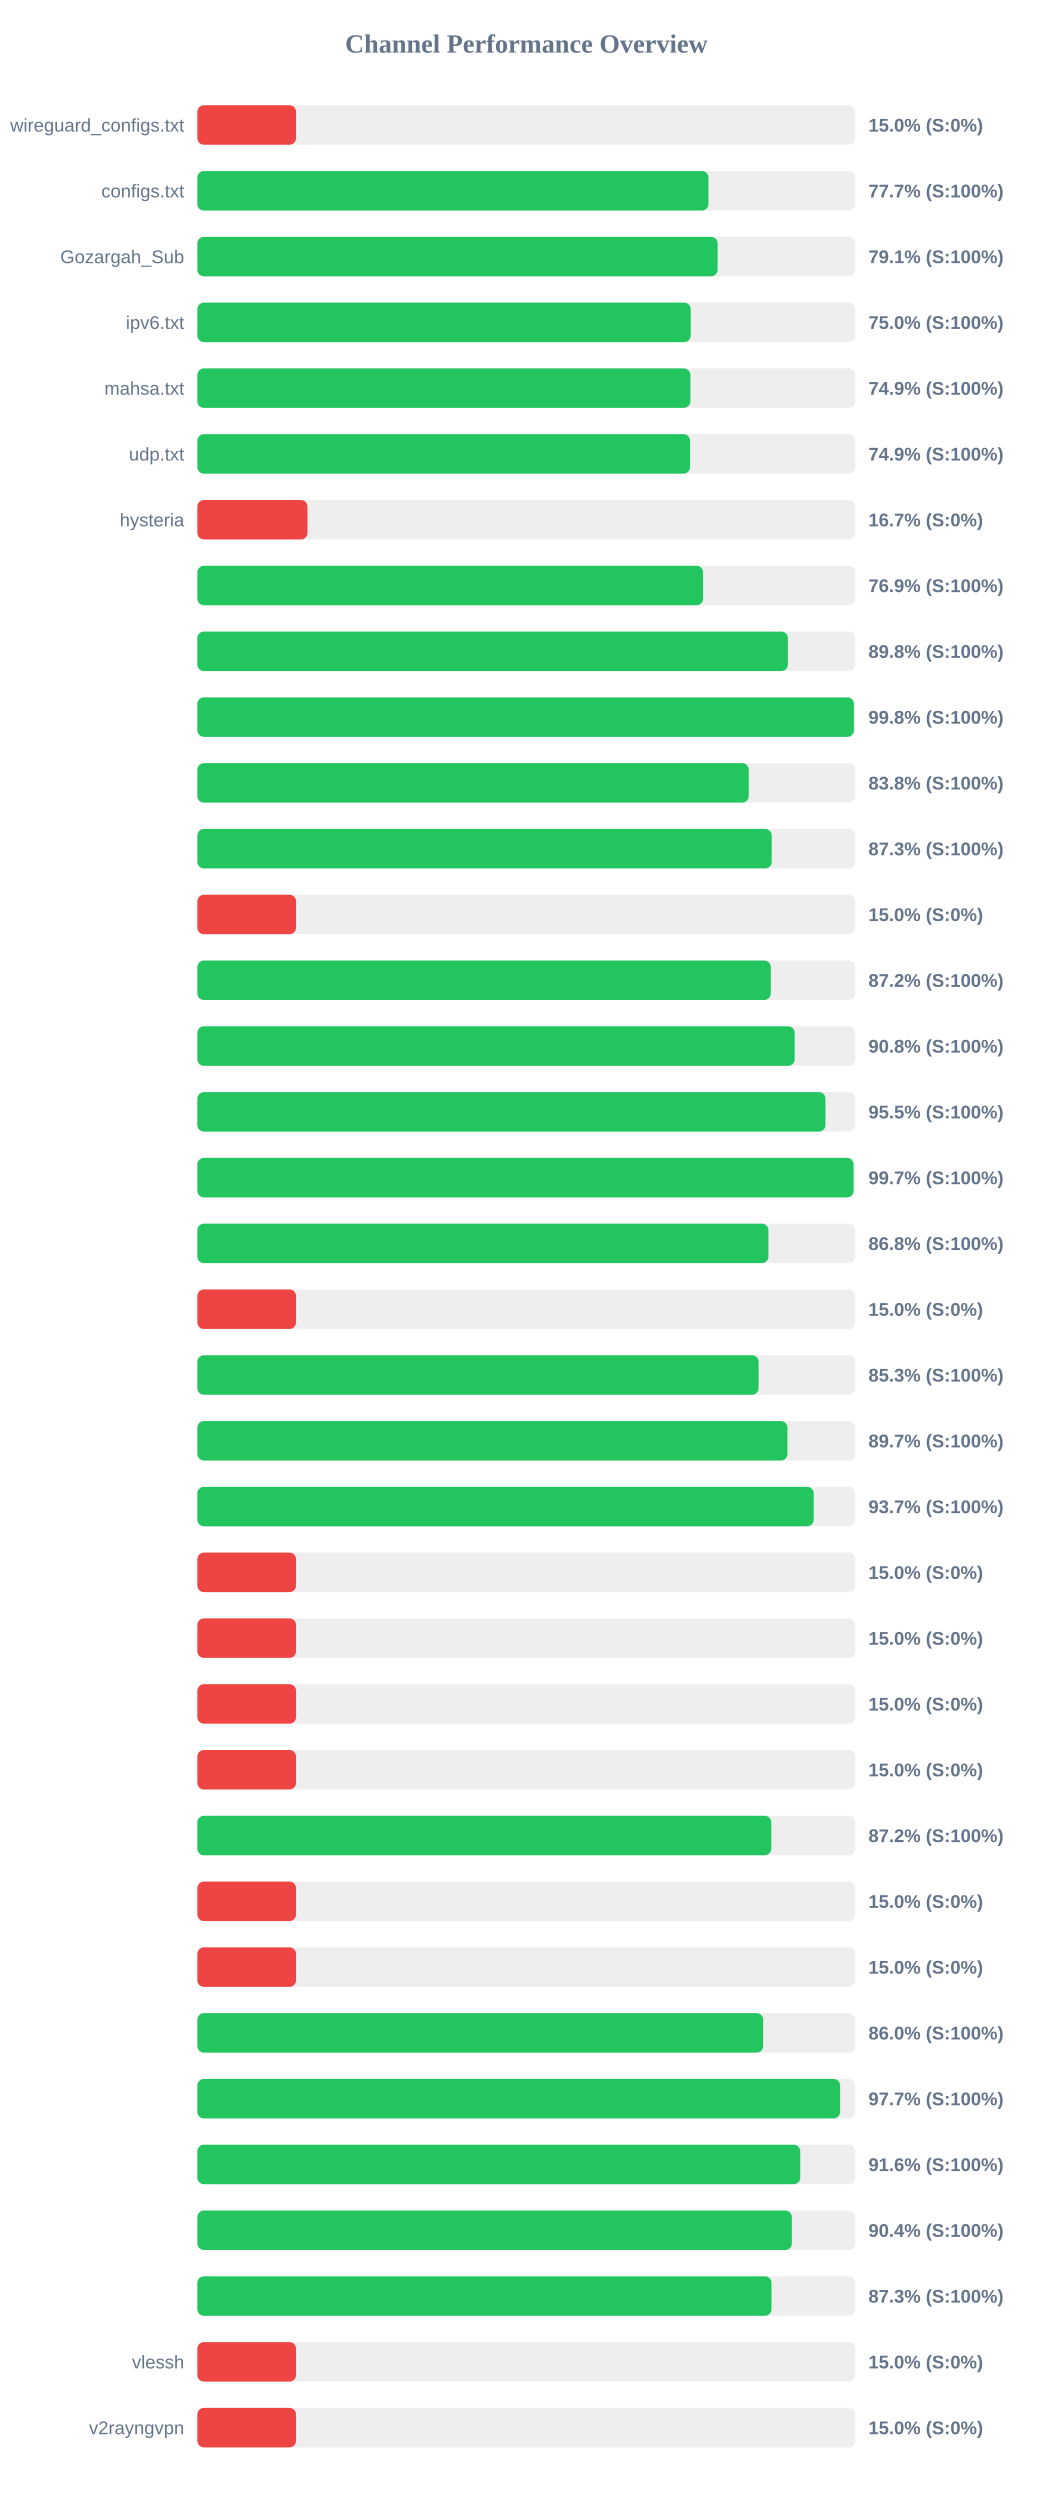
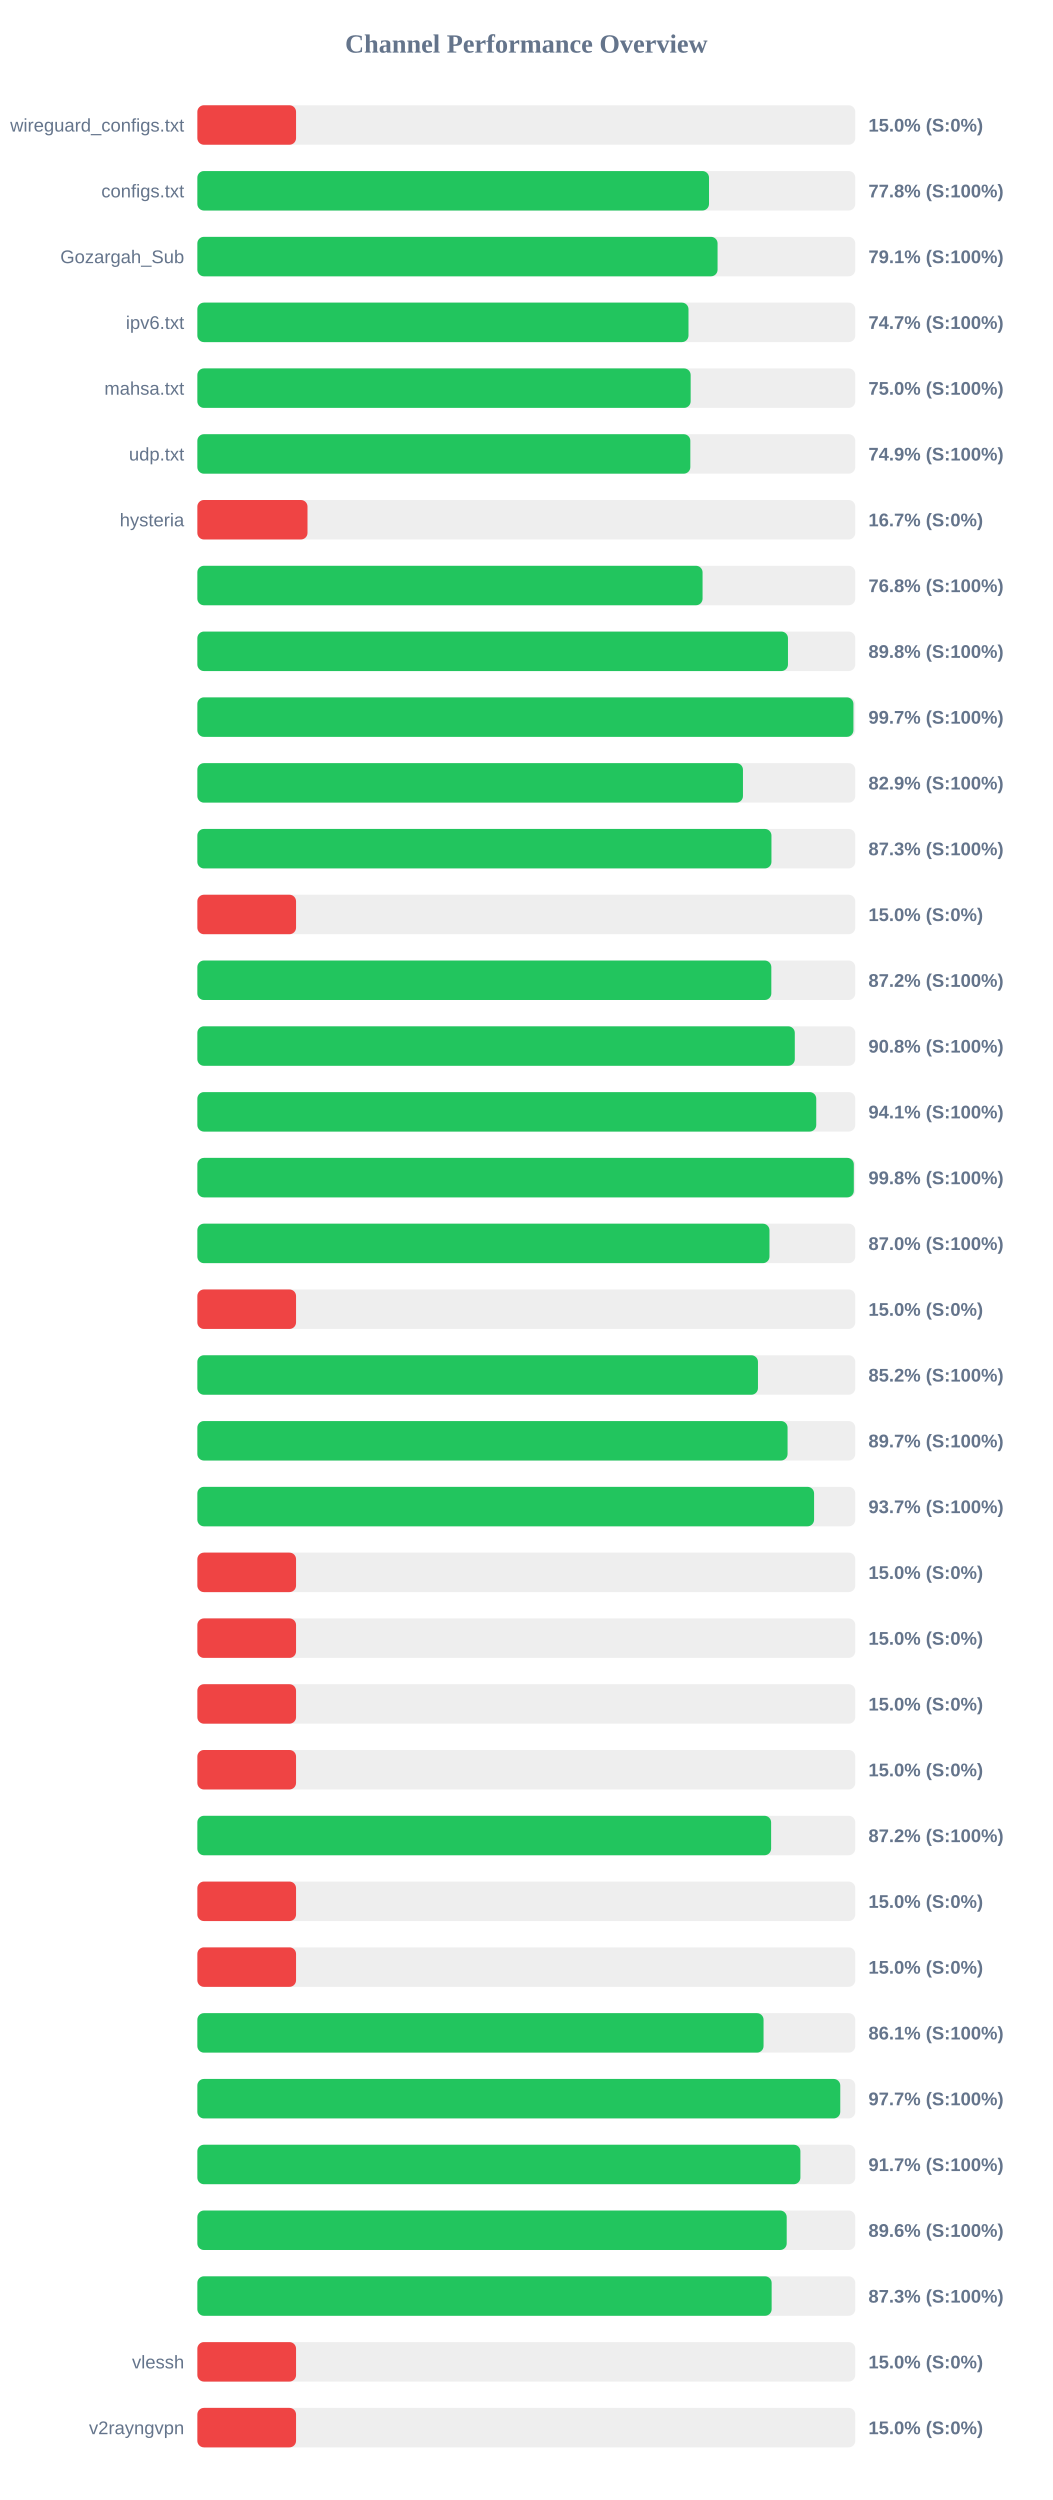
<svg xmlns="http://www.w3.org/2000/svg" width="800" height="1900" version="1.1">
  <style>
        .row { font: 14px Arial; fill: #64748b; }
        .score { font: bold 14px Arial; fill: #64748b; }
    </style>
  <text x="400" y="40" text-anchor="middle" font-size="20px" font-weight="bold" fill="#64748b">Channel Performance Overview</text>
  <rect x="150" y="80" width="500" height="30" fill="#eee" rx="5" />
  <rect x="150" y="80" width="75.0" height="30" fill="#ef4444" rx="5" />
  <text x="140" y="100" text-anchor="end" class="row">wireguard_configs.txt</text>
  <text x="660" y="100" text-anchor="start" class="score">15.0% (S:0%)</text>
  <rect x="150" y="130" width="500" height="30" fill="#eee" rx="5" />
-   <rect x="150" y="130" width="388.45" height="30" fill="#22c55e" rx="5" />
+   <rect x="150" y="130" width="388.85" height="30" fill="#22c55e" rx="5" />
  <text x="140" y="150" text-anchor="end" class="row">configs.txt</text>
-   <text x="660" y="150" text-anchor="start" class="score">77.7% (S:100%)</text>
+   <text x="660" y="150" text-anchor="start" class="score">77.8% (S:100%)</text>
  <rect x="150" y="180" width="500" height="30" fill="#eee" rx="5" />
-   <rect x="150" y="180" width="395.4" height="30" fill="#22c55e" rx="5" />
+   <rect x="150" y="180" width="395.35" height="30" fill="#22c55e" rx="5" />
  <text x="140" y="200" text-anchor="end" class="row">Gozargah_Sub</text>
  <text x="660" y="200" text-anchor="start" class="score">79.1% (S:100%)</text>
  <rect x="150" y="230" width="500" height="30" fill="#eee" rx="5" />
-   <rect x="150" y="230" width="374.95" height="30" fill="#22c55e" rx="5" />
+   <rect x="150" y="230" width="373.25" height="30" fill="#22c55e" rx="5" />
  <text x="140" y="250" text-anchor="end" class="row">ipv6.txt</text>
-   <text x="660" y="250" text-anchor="start" class="score">75.0% (S:100%)</text>
+   <text x="660" y="250" text-anchor="start" class="score">74.7% (S:100%)</text>
  <rect x="150" y="280" width="500" height="30" fill="#eee" rx="5" />
-   <rect x="150" y="280" width="374.7" height="30" fill="#22c55e" rx="5" />
+   <rect x="150" y="280" width="374.9" height="30" fill="#22c55e" rx="5" />
  <text x="140" y="300" text-anchor="end" class="row">mahsa.txt</text>
-   <text x="660" y="300" text-anchor="start" class="score">74.9% (S:100%)</text>
+   <text x="660" y="300" text-anchor="start" class="score">75.0% (S:100%)</text>
  <rect x="150" y="330" width="500" height="30" fill="#eee" rx="5" />
-   <rect x="150" y="330" width="374.45" height="30" fill="#22c55e" rx="5" />
+   <rect x="150" y="330" width="374.65" height="30" fill="#22c55e" rx="5" />
  <text x="140" y="350" text-anchor="end" class="row">udp.txt</text>
  <text x="660" y="350" text-anchor="start" class="score">74.9% (S:100%)</text>
  <rect x="150" y="380" width="500" height="30" fill="#eee" rx="5" />
  <rect x="150" y="380" width="83.7" height="30" fill="#ef4444" rx="5" />
  <text x="140" y="400" text-anchor="end" class="row">hysteria</text>
  <text x="660" y="400" text-anchor="start" class="score">16.7% (S:0%)</text>
  <rect x="150" y="430" width="500" height="30" fill="#eee" rx="5" />
-   <rect x="150" y="430" width="384.35" height="30" fill="#22c55e" rx="5" />
+   <rect x="150" y="430" width="383.95" height="30" fill="#22c55e" rx="5" />
  <text x="140" y="450" text-anchor="end" class="row" />
-   <text x="660" y="450" text-anchor="start" class="score">76.9% (S:100%)</text>
+   <text x="660" y="450" text-anchor="start" class="score">76.8% (S:100%)</text>
  <rect x="150" y="480" width="500" height="30" fill="#eee" rx="5" />
-   <rect x="150" y="480" width="448.8" height="30" fill="#22c55e" rx="5" />
+   <rect x="150" y="480" width="448.85" height="30" fill="#22c55e" rx="5" />
  <text x="140" y="500" text-anchor="end" class="row" />
  <text x="660" y="500" text-anchor="start" class="score">89.8% (S:100%)</text>
  <rect x="150" y="530" width="500" height="30" fill="#eee" rx="5" />
-   <rect x="150" y="530" width="498.95" height="30" fill="#22c55e" rx="5" />
+   <rect x="150" y="530" width="498.6" height="30" fill="#22c55e" rx="5" />
  <text x="140" y="550" text-anchor="end" class="row" />
-   <text x="660" y="550" text-anchor="start" class="score">99.8% (S:100%)</text>
+   <text x="660" y="550" text-anchor="start" class="score">99.7% (S:100%)</text>
  <rect x="150" y="580" width="500" height="30" fill="#eee" rx="5" />
-   <rect x="150" y="580" width="419.05" height="30" fill="#22c55e" rx="5" />
+   <rect x="150" y="580" width="414.65" height="30" fill="#22c55e" rx="5" />
  <text x="140" y="600" text-anchor="end" class="row" />
-   <text x="660" y="600" text-anchor="start" class="score">83.8% (S:100%)</text>
+   <text x="660" y="600" text-anchor="start" class="score">82.9% (S:100%)</text>
  <rect x="150" y="630" width="500" height="30" fill="#eee" rx="5" />
-   <rect x="150" y="630" width="436.5" height="30" fill="#22c55e" rx="5" />
+   <rect x="150" y="630" width="436.3" height="30" fill="#22c55e" rx="5" />
  <text x="140" y="650" text-anchor="end" class="row" />
  <text x="660" y="650" text-anchor="start" class="score">87.3% (S:100%)</text>
  <rect x="150" y="680" width="500" height="30" fill="#eee" rx="5" />
  <rect x="150" y="680" width="75.0" height="30" fill="#ef4444" rx="5" />
  <text x="140" y="700" text-anchor="end" class="row" />
  <text x="660" y="700" text-anchor="start" class="score">15.0% (S:0%)</text>
  <rect x="150" y="730" width="500" height="30" fill="#eee" rx="5" />
-   <rect x="150" y="730" width="435.8" height="30" fill="#22c55e" rx="5" />
+   <rect x="150" y="730" width="436.2" height="30" fill="#22c55e" rx="5" />
  <text x="140" y="750" text-anchor="end" class="row" />
  <text x="660" y="750" text-anchor="start" class="score">87.2% (S:100%)</text>
  <rect x="150" y="780" width="500" height="30" fill="#eee" rx="5" />
-   <rect x="150" y="780" width="453.95" height="30" fill="#22c55e" rx="5" />
+   <rect x="150" y="780" width="454.05" height="30" fill="#22c55e" rx="5" />
  <text x="140" y="800" text-anchor="end" class="row" />
  <text x="660" y="800" text-anchor="start" class="score">90.8% (S:100%)</text>
  <rect x="150" y="830" width="500" height="30" fill="#eee" rx="5" />
-   <rect x="150" y="830" width="477.35" height="30" fill="#22c55e" rx="5" />
+   <rect x="150" y="830" width="470.35" height="30" fill="#22c55e" rx="5" />
  <text x="140" y="850" text-anchor="end" class="row" />
-   <text x="660" y="850" text-anchor="start" class="score">95.5% (S:100%)</text>
+   <text x="660" y="850" text-anchor="start" class="score">94.1% (S:100%)</text>
  <rect x="150" y="880" width="500" height="30" fill="#eee" rx="5" />
-   <rect x="150" y="880" width="498.7" height="30" fill="#22c55e" rx="5" />
+   <rect x="150" y="880" width="498.9" height="30" fill="#22c55e" rx="5" />
  <text x="140" y="900" text-anchor="end" class="row" />
-   <text x="660" y="900" text-anchor="start" class="score">99.7% (S:100%)</text>
+   <text x="660" y="900" text-anchor="start" class="score">99.8% (S:100%)</text>
  <rect x="150" y="930" width="500" height="30" fill="#eee" rx="5" />
-   <rect x="150" y="930" width="434.0" height="30" fill="#22c55e" rx="5" />
+   <rect x="150" y="930" width="434.8" height="30" fill="#22c55e" rx="5" />
  <text x="140" y="950" text-anchor="end" class="row" />
-   <text x="660" y="950" text-anchor="start" class="score">86.8% (S:100%)</text>
+   <text x="660" y="950" text-anchor="start" class="score">87.0% (S:100%)</text>
  <rect x="150" y="980" width="500" height="30" fill="#eee" rx="5" />
  <rect x="150" y="980" width="75.0" height="30" fill="#ef4444" rx="5" />
  <text x="140" y="1000" text-anchor="end" class="row" />
  <text x="660" y="1000" text-anchor="start" class="score">15.0% (S:0%)</text>
  <rect x="150" y="1030" width="500" height="30" fill="#eee" rx="5" />
-   <rect x="150" y="1030" width="426.55" height="30" fill="#22c55e" rx="5" />
+   <rect x="150" y="1030" width="426.05" height="30" fill="#22c55e" rx="5" />
  <text x="140" y="1050" text-anchor="end" class="row" />
-   <text x="660" y="1050" text-anchor="start" class="score">85.3% (S:100%)</text>
+   <text x="660" y="1050" text-anchor="start" class="score">85.2% (S:100%)</text>
  <rect x="150" y="1080" width="500" height="30" fill="#eee" rx="5" />
-   <rect x="150" y="1080" width="448.45" height="30" fill="#22c55e" rx="5" />
+   <rect x="150" y="1080" width="448.55" height="30" fill="#22c55e" rx="5" />
  <text x="140" y="1100" text-anchor="end" class="row" />
  <text x="660" y="1100" text-anchor="start" class="score">89.7% (S:100%)</text>
  <rect x="150" y="1130" width="500" height="30" fill="#eee" rx="5" />
-   <rect x="150" y="1130" width="468.4" height="30" fill="#22c55e" rx="5" />
+   <rect x="150" y="1130" width="468.7" height="30" fill="#22c55e" rx="5" />
  <text x="140" y="1150" text-anchor="end" class="row" />
  <text x="660" y="1150" text-anchor="start" class="score">93.7% (S:100%)</text>
  <rect x="150" y="1180" width="500" height="30" fill="#eee" rx="5" />
  <rect x="150" y="1180" width="75.0" height="30" fill="#ef4444" rx="5" />
  <text x="140" y="1200" text-anchor="end" class="row" />
  <text x="660" y="1200" text-anchor="start" class="score">15.0% (S:0%)</text>
  <rect x="150" y="1230" width="500" height="30" fill="#eee" rx="5" />
  <rect x="150" y="1230" width="75.0" height="30" fill="#ef4444" rx="5" />
  <text x="140" y="1250" text-anchor="end" class="row" />
  <text x="660" y="1250" text-anchor="start" class="score">15.0% (S:0%)</text>
  <rect x="150" y="1280" width="500" height="30" fill="#eee" rx="5" />
  <rect x="150" y="1280" width="75.0" height="30" fill="#ef4444" rx="5" />
  <text x="140" y="1300" text-anchor="end" class="row" />
  <text x="660" y="1300" text-anchor="start" class="score">15.0% (S:0%)</text>
  <rect x="150" y="1330" width="500" height="30" fill="#eee" rx="5" />
  <rect x="150" y="1330" width="75.0" height="30" fill="#ef4444" rx="5" />
  <text x="140" y="1350" text-anchor="end" class="row" />
  <text x="660" y="1350" text-anchor="start" class="score">15.0% (S:0%)</text>
  <rect x="150" y="1380" width="500" height="30" fill="#eee" rx="5" />
-   <rect x="150" y="1380" width="436.15" height="30" fill="#22c55e" rx="5" />
+   <rect x="150" y="1380" width="436.05" height="30" fill="#22c55e" rx="5" />
  <text x="140" y="1400" text-anchor="end" class="row" />
  <text x="660" y="1400" text-anchor="start" class="score">87.2% (S:100%)</text>
  <rect x="150" y="1430" width="500" height="30" fill="#eee" rx="5" />
  <rect x="150" y="1430" width="75.0" height="30" fill="#ef4444" rx="5" />
  <text x="140" y="1450" text-anchor="end" class="row" />
  <text x="660" y="1450" text-anchor="start" class="score">15.0% (S:0%)</text>
  <rect x="150" y="1480" width="500" height="30" fill="#eee" rx="5" />
  <rect x="150" y="1480" width="75.0" height="30" fill="#ef4444" rx="5" />
  <text x="140" y="1500" text-anchor="end" class="row" />
  <text x="660" y="1500" text-anchor="start" class="score">15.0% (S:0%)</text>
  <rect x="150" y="1530" width="500" height="30" fill="#eee" rx="5" />
-   <rect x="150" y="1530" width="430.0" height="30" fill="#22c55e" rx="5" />
+   <rect x="150" y="1530" width="430.3" height="30" fill="#22c55e" rx="5" />
  <text x="140" y="1550" text-anchor="end" class="row" />
-   <text x="660" y="1550" text-anchor="start" class="score">86.0% (S:100%)</text>
+   <text x="660" y="1550" text-anchor="start" class="score">86.1% (S:100%)</text>
  <rect x="150" y="1580" width="500" height="30" fill="#eee" rx="5" />
-   <rect x="150" y="1580" width="488.5" height="30" fill="#22c55e" rx="5" />
+   <rect x="150" y="1580" width="488.6" height="30" fill="#22c55e" rx="5" />
  <text x="140" y="1600" text-anchor="end" class="row" />
  <text x="660" y="1600" text-anchor="start" class="score">97.7% (S:100%)</text>
  <rect x="150" y="1630" width="500" height="30" fill="#eee" rx="5" />
-   <rect x="150" y="1630" width="458.2" height="30" fill="#22c55e" rx="5" />
+   <rect x="150" y="1630" width="458.3" height="30" fill="#22c55e" rx="5" />
  <text x="140" y="1650" text-anchor="end" class="row" />
-   <text x="660" y="1650" text-anchor="start" class="score">91.6% (S:100%)</text>
+   <text x="660" y="1650" text-anchor="start" class="score">91.7% (S:100%)</text>
  <rect x="150" y="1680" width="500" height="30" fill="#eee" rx="5" />
-   <rect x="150" y="1680" width="451.8" height="30" fill="#22c55e" rx="5" />
+   <rect x="150" y="1680" width="447.9" height="30" fill="#22c55e" rx="5" />
  <text x="140" y="1700" text-anchor="end" class="row" />
-   <text x="660" y="1700" text-anchor="start" class="score">90.4% (S:100%)</text>
+   <text x="660" y="1700" text-anchor="start" class="score">89.6% (S:100%)</text>
  <rect x="150" y="1730" width="500" height="30" fill="#eee" rx="5" />
-   <rect x="150" y="1730" width="436.35" height="30" fill="#22c55e" rx="5" />
+   <rect x="150" y="1730" width="436.45" height="30" fill="#22c55e" rx="5" />
  <text x="140" y="1750" text-anchor="end" class="row" />
  <text x="660" y="1750" text-anchor="start" class="score">87.3% (S:100%)</text>
  <rect x="150" y="1780" width="500" height="30" fill="#eee" rx="5" />
  <rect x="150" y="1780" width="75.0" height="30" fill="#ef4444" rx="5" />
  <text x="140" y="1800" text-anchor="end" class="row">vlessh</text>
  <text x="660" y="1800" text-anchor="start" class="score">15.0% (S:0%)</text>
  <rect x="150" y="1830" width="500" height="30" fill="#eee" rx="5" />
  <rect x="150" y="1830" width="75.0" height="30" fill="#ef4444" rx="5" />
  <text x="140" y="1850" text-anchor="end" class="row">v2rayngvpn</text>
  <text x="660" y="1850" text-anchor="start" class="score">15.0% (S:0%)</text>
</svg>
